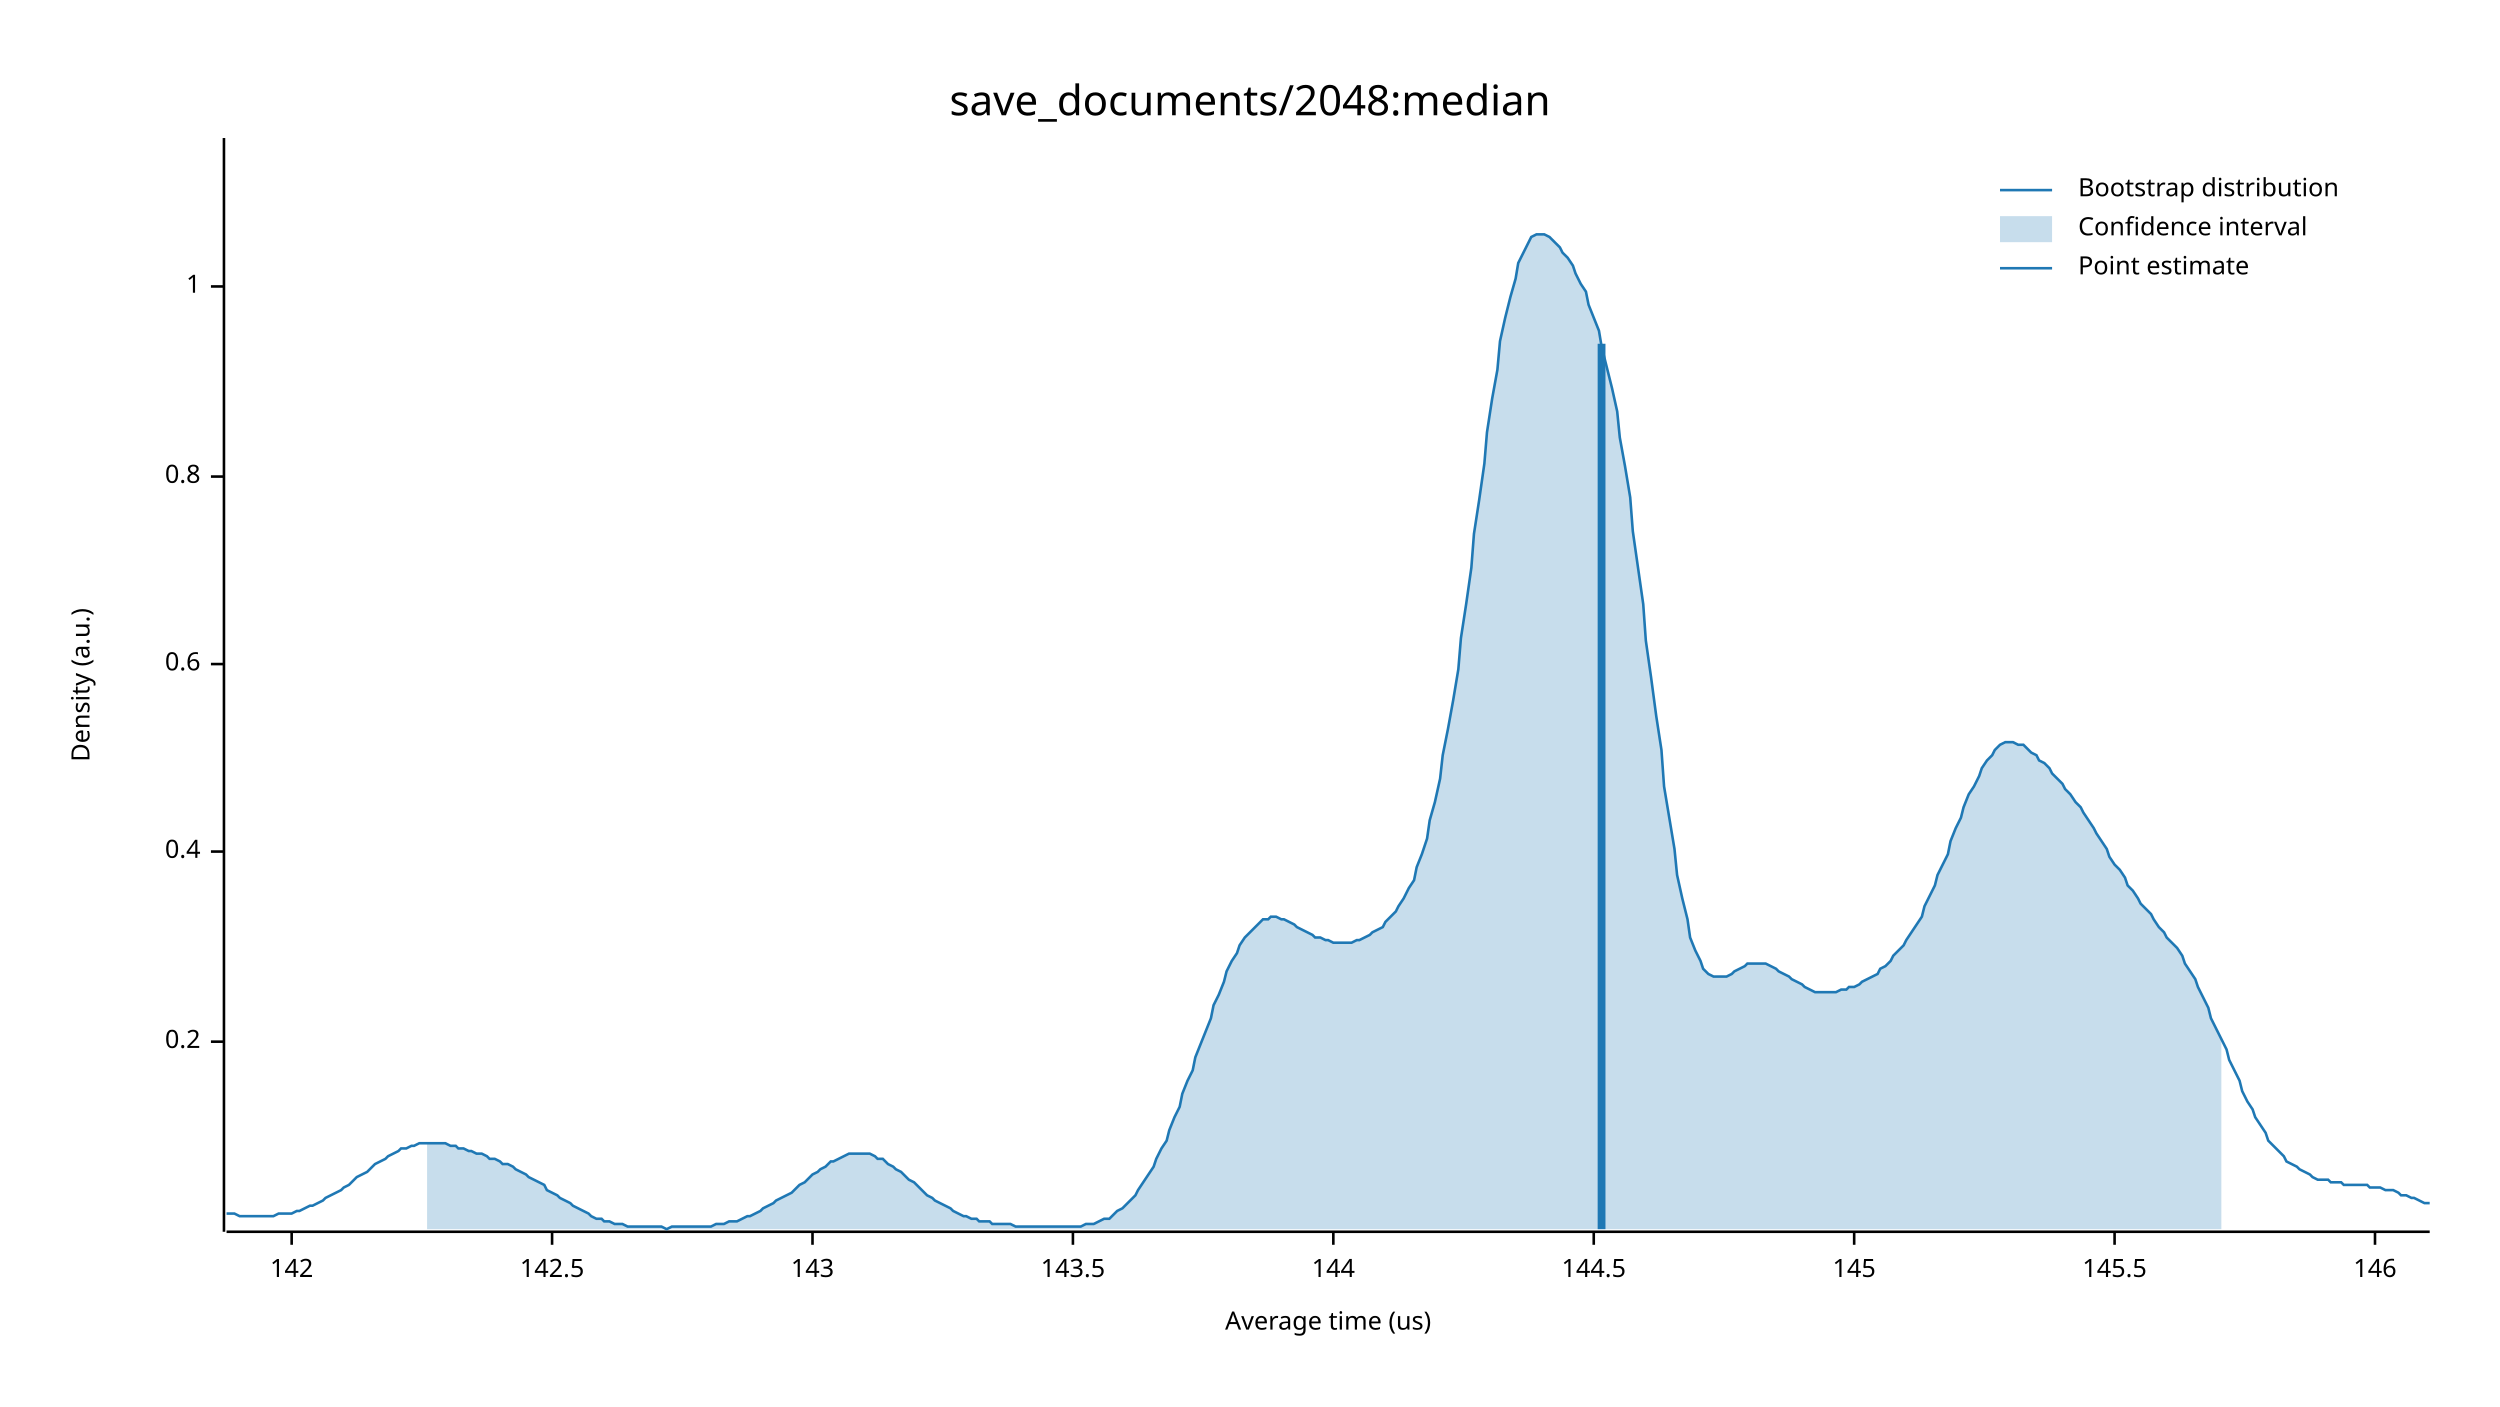
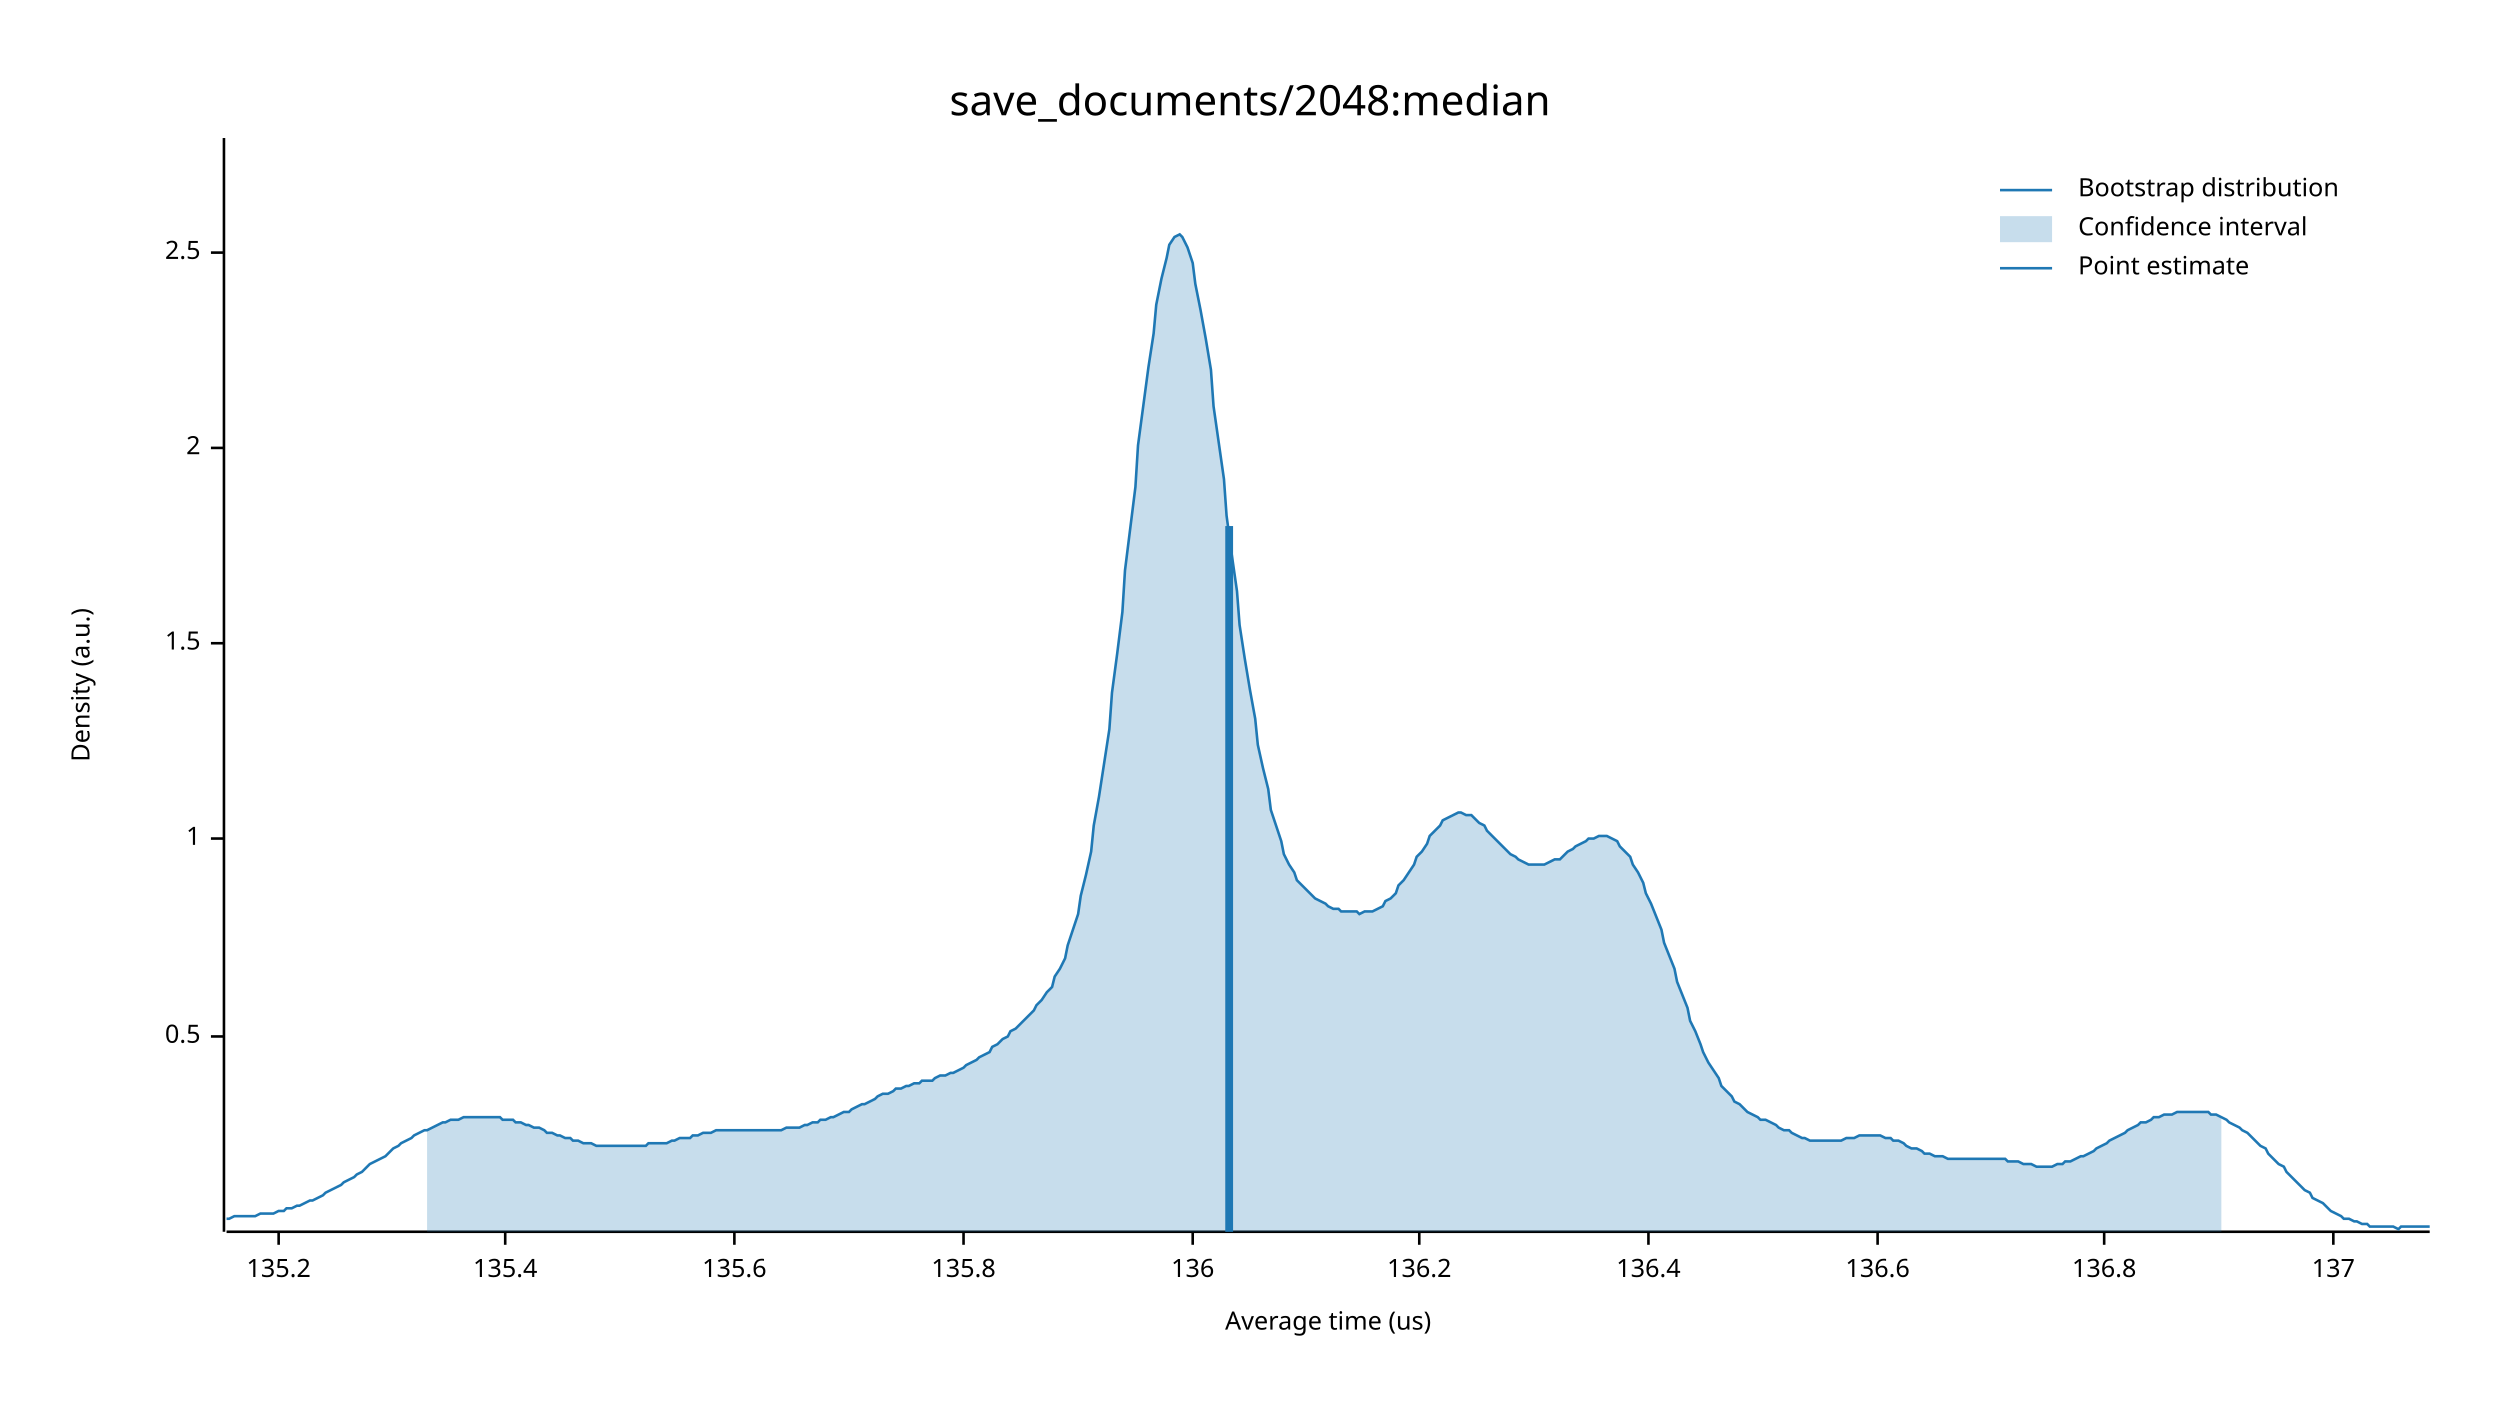
<svg xmlns="http://www.w3.org/2000/svg" width="960" height="540" viewBox="0 0 960 540">
  <text x="480" y="32" dy="0.76em" text-anchor="middle" font-family="sans-serif" font-size="16.129" opacity="1" fill="#000000">
save_documents/2048:median
</text>
  <text x="27" y="263" dy="0.76em" text-anchor="middle" font-family="sans-serif" font-size="9.677" opacity="1" fill="#000000" transform="rotate(270, 27, 263)">
Density (a.u.)
</text>
  <text x="510" y="513" dy="-0.5ex" text-anchor="middle" font-family="sans-serif" font-size="9.677" opacity="1" fill="#000000">
Average time (us)
</text>
  <polyline fill="none" opacity="1" stroke="#000000" stroke-width="1" points="86,53 86,473 " />
-   <text x="77" y="400" dy="0.5ex" text-anchor="end" font-family="sans-serif" font-size="9.677" opacity="1" fill="#000000">
- 0.2
+   <text x="77" y="398" dy="0.5ex" text-anchor="end" font-family="sans-serif" font-size="9.677" opacity="1" fill="#000000">
+ 0.5
</text>
-   <polyline fill="none" opacity="1" stroke="#000000" stroke-width="1" points="81,400 86,400 " />
-   <text x="77" y="327" dy="0.5ex" text-anchor="end" font-family="sans-serif" font-size="9.677" opacity="1" fill="#000000">
- 0.4
- </text>
-   <polyline fill="none" opacity="1" stroke="#000000" stroke-width="1" points="81,327 86,327 " />
-   <text x="77" y="255" dy="0.5ex" text-anchor="end" font-family="sans-serif" font-size="9.677" opacity="1" fill="#000000">
- 0.6
- </text>
-   <polyline fill="none" opacity="1" stroke="#000000" stroke-width="1" points="81,255 86,255 " />
-   <text x="77" y="183" dy="0.5ex" text-anchor="end" font-family="sans-serif" font-size="9.677" opacity="1" fill="#000000">
- 0.8
- </text>
-   <polyline fill="none" opacity="1" stroke="#000000" stroke-width="1" points="81,183 86,183 " />
-   <text x="77" y="110" dy="0.5ex" text-anchor="end" font-family="sans-serif" font-size="9.677" opacity="1" fill="#000000">
+   <polyline fill="none" opacity="1" stroke="#000000" stroke-width="1" points="81,398 86,398 " />
+   <text x="77" y="322" dy="0.5ex" text-anchor="end" font-family="sans-serif" font-size="9.677" opacity="1" fill="#000000">
1
</text>
-   <polyline fill="none" opacity="1" stroke="#000000" stroke-width="1" points="81,110 86,110 " />
+   <polyline fill="none" opacity="1" stroke="#000000" stroke-width="1" points="81,322 86,322 " />
+   <text x="77" y="247" dy="0.5ex" text-anchor="end" font-family="sans-serif" font-size="9.677" opacity="1" fill="#000000">
+ 1.5
+ </text>
+   <polyline fill="none" opacity="1" stroke="#000000" stroke-width="1" points="81,247 86,247 " />
+   <text x="77" y="172" dy="0.5ex" text-anchor="end" font-family="sans-serif" font-size="9.677" opacity="1" fill="#000000">
+ 2
+ </text>
+   <polyline fill="none" opacity="1" stroke="#000000" stroke-width="1" points="81,172 86,172 " />
+   <text x="77" y="97" dy="0.5ex" text-anchor="end" font-family="sans-serif" font-size="9.677" opacity="1" fill="#000000">
+ 2.5
+ </text>
+   <polyline fill="none" opacity="1" stroke="#000000" stroke-width="1" points="81,97 86,97 " />
  <polyline fill="none" opacity="1" stroke="#000000" stroke-width="1" points="87,473 933,473 " />
-   <text x="112" y="483" dy="0.76em" text-anchor="middle" font-family="sans-serif" font-size="9.677" opacity="1" fill="#000000">
- 142
+   <text x="107" y="483" dy="0.76em" text-anchor="middle" font-family="sans-serif" font-size="9.677" opacity="1" fill="#000000">
+ 135.2
</text>
-   <polyline fill="none" opacity="1" stroke="#000000" stroke-width="1" points="112,473 112,478 " />
-   <text x="212" y="483" dy="0.76em" text-anchor="middle" font-family="sans-serif" font-size="9.677" opacity="1" fill="#000000">
- 142.5
+   <polyline fill="none" opacity="1" stroke="#000000" stroke-width="1" points="107,473 107,478 " />
+   <text x="194" y="483" dy="0.76em" text-anchor="middle" font-family="sans-serif" font-size="9.677" opacity="1" fill="#000000">
+ 135.4
</text>
-   <polyline fill="none" opacity="1" stroke="#000000" stroke-width="1" points="212,473 212,478 " />
-   <text x="312" y="483" dy="0.76em" text-anchor="middle" font-family="sans-serif" font-size="9.677" opacity="1" fill="#000000">
- 143
+   <polyline fill="none" opacity="1" stroke="#000000" stroke-width="1" points="194,473 194,478 " />
+   <text x="282" y="483" dy="0.76em" text-anchor="middle" font-family="sans-serif" font-size="9.677" opacity="1" fill="#000000">
+ 135.6
</text>
-   <polyline fill="none" opacity="1" stroke="#000000" stroke-width="1" points="312,473 312,478 " />
-   <text x="412" y="483" dy="0.76em" text-anchor="middle" font-family="sans-serif" font-size="9.677" opacity="1" fill="#000000">
- 143.5
+   <polyline fill="none" opacity="1" stroke="#000000" stroke-width="1" points="282,473 282,478 " />
+   <text x="370" y="483" dy="0.76em" text-anchor="middle" font-family="sans-serif" font-size="9.677" opacity="1" fill="#000000">
+ 135.8
</text>
-   <polyline fill="none" opacity="1" stroke="#000000" stroke-width="1" points="412,473 412,478 " />
-   <text x="512" y="483" dy="0.76em" text-anchor="middle" font-family="sans-serif" font-size="9.677" opacity="1" fill="#000000">
- 144
+   <polyline fill="none" opacity="1" stroke="#000000" stroke-width="1" points="370,473 370,478 " />
+   <text x="458" y="483" dy="0.76em" text-anchor="middle" font-family="sans-serif" font-size="9.677" opacity="1" fill="#000000">
+ 136
</text>
-   <polyline fill="none" opacity="1" stroke="#000000" stroke-width="1" points="512,473 512,478 " />
-   <text x="612" y="483" dy="0.76em" text-anchor="middle" font-family="sans-serif" font-size="9.677" opacity="1" fill="#000000">
- 144.5
+   <polyline fill="none" opacity="1" stroke="#000000" stroke-width="1" points="458,473 458,478 " />
+   <text x="545" y="483" dy="0.76em" text-anchor="middle" font-family="sans-serif" font-size="9.677" opacity="1" fill="#000000">
+ 136.2
</text>
-   <polyline fill="none" opacity="1" stroke="#000000" stroke-width="1" points="612,473 612,478 " />
-   <text x="712" y="483" dy="0.76em" text-anchor="middle" font-family="sans-serif" font-size="9.677" opacity="1" fill="#000000">
- 145
+   <polyline fill="none" opacity="1" stroke="#000000" stroke-width="1" points="545,473 545,478 " />
+   <text x="633" y="483" dy="0.76em" text-anchor="middle" font-family="sans-serif" font-size="9.677" opacity="1" fill="#000000">
+ 136.4
</text>
-   <polyline fill="none" opacity="1" stroke="#000000" stroke-width="1" points="712,473 712,478 " />
-   <text x="812" y="483" dy="0.76em" text-anchor="middle" font-family="sans-serif" font-size="9.677" opacity="1" fill="#000000">
- 145.5
+   <polyline fill="none" opacity="1" stroke="#000000" stroke-width="1" points="633,473 633,478 " />
+   <text x="721" y="483" dy="0.76em" text-anchor="middle" font-family="sans-serif" font-size="9.677" opacity="1" fill="#000000">
+ 136.6
</text>
-   <polyline fill="none" opacity="1" stroke="#000000" stroke-width="1" points="812,473 812,478 " />
-   <text x="912" y="483" dy="0.76em" text-anchor="middle" font-family="sans-serif" font-size="9.677" opacity="1" fill="#000000">
- 146
+   <polyline fill="none" opacity="1" stroke="#000000" stroke-width="1" points="721,473 721,478 " />
+   <text x="808" y="483" dy="0.76em" text-anchor="middle" font-family="sans-serif" font-size="9.677" opacity="1" fill="#000000">
+ 136.8
</text>
-   <polyline fill="none" opacity="1" stroke="#000000" stroke-width="1" points="912,473 912,478 " />
-   <polyline fill="none" opacity="1" stroke="#1F78B4" stroke-width="1" points="87,466 88,466 90,466 92,467 93,467 95,467 97,467 98,467 100,467 102,467 103,467 105,467 107,466 109,466 110,466 112,466 114,465 115,465 117,464 119,463 120,463 122,462 124,461 125,460 127,459 129,458 131,457 132,456 134,455 136,453 137,452 139,451 141,450 142,449 144,447 146,446 148,445 149,444 151,443 153,442 154,441 156,441 158,440 159,440 161,439 163,439 164,439 166,439 168,439 170,439 171,439 173,440 175,440 176,441 178,441 180,442 181,442 183,443 185,443 187,444 188,445 190,445 192,446 193,447 195,447 197,448 198,449 200,450 202,451 203,452 205,453 207,454 209,455 210,457 212,458 214,459 215,460 217,461 219,462 220,463 222,464 224,465 226,466 227,467 229,468 231,468 232,469 234,469 236,470 237,470 239,470 241,471 242,471 244,471 246,471 248,471 249,471 251,471 253,471 254,471 256,472 258,471 259,471 261,471 263,471 265,471 266,471 268,471 270,471 271,471 273,471 275,470 276,470 278,470 280,469 281,469 283,469 285,468 287,467 288,467 290,466 292,465 293,464 295,463 297,462 298,461 300,460 302,459 304,458 305,457 307,455 309,454 310,453 312,451 314,450 315,449 317,448 319,446 320,446 322,445 324,444 326,443 327,443 329,443 331,443 332,443 334,443 336,444 337,445 339,445 341,447 343,448 344,449 346,450 348,452 349,453 351,454 353,456 354,457 356,459 358,460 359,461 361,462 363,463 365,464 366,465 368,466 370,467 371,467 373,468 375,468 376,469 378,469 380,469 381,470 383,470 385,470 387,470 388,470 390,471 392,471 393,471 395,471 397,471 398,471 400,471 402,471 404,471 405,471 407,471 409,471 410,471 412,471 414,471 415,471 417,470 419,470 420,470 422,469 424,468 426,468 427,467 429,465 431,464 432,463 434,461 436,459 437,457 439,454 441,451 443,448 444,445 446,441 448,438 449,434 451,429 453,425 454,420 456,415 458,411 459,406 461,401 463,396 465,391 466,386 468,382 470,377 471,373 473,369 475,366 476,363 478,360 480,358 482,356 483,355 485,353 487,353 488,352 490,352 492,353 493,353 495,354 497,355 498,356 500,357 502,358 504,359 505,360 507,360 509,361 510,361 512,362 514,362 515,362 517,362 519,362 521,361 522,361 524,360 526,359 527,358 529,357 531,356 532,354 534,352 536,350 537,348 539,345 541,341 543,338 544,333 546,328 548,322 549,315 551,308 553,299 554,290 556,280 558,269 560,257 561,245 563,232 565,218 566,205 568,192 570,178 571,166 573,153 575,142 576,131 578,122 580,114 582,107 583,101 585,97 587,93 588,91 590,90 592,90 593,90 595,91 597,93 599,95 600,97 602,99 604,102 605,105 607,109 609,112 610,117 612,122 614,127 615,133 617,141 619,149 621,158 622,168 624,179 626,191 627,204 629,218 631,232 632,246 634,260 636,275 638,288 639,302 641,314 643,326 644,336 646,345 648,353 649,360 651,365 653,369 654,372 656,374 658,375 660,375 661,375 663,375 665,374 666,373 668,372 670,371 671,370 673,370 675,370 676,370 678,370 680,371 682,372 683,373 685,374 687,375 688,376 690,377 692,378 693,379 695,380 697,381 699,381 700,381 702,381 704,381 705,381 707,380 709,380 710,379 712,379 714,378 715,377 717,376 719,375 721,374 722,372 724,371 726,369 727,367 729,365 731,363 732,361 734,358 736,355 738,352 739,348 741,344 743,340 744,336 746,332 748,328 749,323 751,318 753,314 754,310 756,305 758,302 760,298 761,295 763,292 765,290 766,288 768,286 770,285 771,285 773,285 775,286 777,286 778,287 780,289 782,290 783,292 785,293 787,295 788,297 790,299 792,301 793,303 795,305 797,308 799,310 800,312 802,315 804,318 805,320 807,323 809,326 810,329 812,332 814,334 816,337 817,340 819,342 821,345 822,347 824,349 826,351 827,353 829,356 831,358 832,360 834,362 836,364 838,367 839,370 841,373 843,376 844,379 846,383 848,387 849,391 851,395 853,399 855,403 856,407 858,411 860,415 861,419 863,423 865,426 866,429 868,432 870,435 871,438 873,440 875,442 877,444 878,446 880,447 882,448 883,449 885,450 887,451 888,452 890,453 892,453 894,453 895,454 897,454 899,454 900,455 902,455 904,455 905,455 907,455 909,455 910,456 912,456 914,456 916,457 917,457 919,457 921,458 922,459 924,459 926,460 927,460 929,461 931,462 933,462 " />
-   <polygon opacity="0.25" fill="#1F78B4" points="164,439 166,439 168,439 170,439 171,439 173,440 175,440 176,441 178,441 180,442 181,442 183,443 185,443 187,444 188,445 190,445 192,446 193,447 195,447 197,448 198,449 200,450 202,451 203,452 205,453 207,454 209,455 210,457 212,458 214,459 215,460 217,461 219,462 220,463 222,464 224,465 226,466 227,467 229,468 231,468 232,469 234,469 236,470 237,470 239,470 241,471 242,471 244,471 246,471 248,471 249,471 251,471 253,471 254,471 256,472 258,471 259,471 261,471 263,471 265,471 266,471 268,471 270,471 271,471 273,471 275,470 276,470 278,470 280,469 281,469 283,469 285,468 287,467 288,467 290,466 292,465 293,464 295,463 297,462 298,461 300,460 302,459 304,458 305,457 307,455 309,454 310,453 312,451 314,450 315,449 317,448 319,446 320,446 322,445 324,444 326,443 327,443 329,443 331,443 332,443 334,443 336,444 337,445 339,445 341,447 343,448 344,449 346,450 348,452 349,453 351,454 353,456 354,457 356,459 358,460 359,461 361,462 363,463 365,464 366,465 368,466 370,467 371,467 373,468 375,468 376,469 378,469 380,469 381,470 383,470 385,470 387,470 388,470 390,471 392,471 393,471 395,471 397,471 398,471 400,471 402,471 404,471 405,471 407,471 409,471 410,471 412,471 414,471 415,471 417,470 419,470 420,470 422,469 424,468 426,468 427,467 429,465 431,464 432,463 434,461 436,459 437,457 439,454 441,451 443,448 444,445 446,441 448,438 449,434 451,429 453,425 454,420 456,415 458,411 459,406 461,401 463,396 465,391 466,386 468,382 470,377 471,373 473,369 475,366 476,363 478,360 480,358 482,356 483,355 485,353 487,353 488,352 490,352 492,353 493,353 495,354 497,355 498,356 500,357 502,358 504,359 505,360 507,360 509,361 510,361 512,362 514,362 515,362 517,362 519,362 521,361 522,361 524,360 526,359 527,358 529,357 531,356 532,354 534,352 536,350 537,348 539,345 541,341 543,338 544,333 546,328 548,322 549,315 551,308 553,299 554,290 556,280 558,269 560,257 561,245 563,232 565,218 566,205 568,192 570,178 571,166 573,153 575,142 576,131 578,122 580,114 582,107 583,101 585,97 587,93 588,91 590,90 592,90 593,90 595,91 597,93 599,95 600,97 602,99 604,102 605,105 607,109 609,112 610,117 612,122 614,127 615,133 617,141 619,149 621,158 622,168 624,179 626,191 627,204 629,218 631,232 632,246 634,260 636,275 638,288 639,302 641,314 643,326 644,336 646,345 648,353 649,360 651,365 653,369 654,372 656,374 658,375 660,375 661,375 663,375 665,374 666,373 668,372 670,371 671,370 673,370 675,370 676,370 678,370 680,371 682,372 683,373 685,374 687,375 688,376 690,377 692,378 693,379 695,380 697,381 699,381 700,381 702,381 704,381 705,381 707,380 709,380 710,379 712,379 714,378 715,377 717,376 719,375 721,374 722,372 724,371 726,369 727,367 729,365 731,363 732,361 734,358 736,355 738,352 739,348 741,344 743,340 744,336 746,332 748,328 749,323 751,318 753,314 754,310 756,305 758,302 760,298 761,295 763,292 765,290 766,288 768,286 770,285 771,285 773,285 775,286 777,286 778,287 780,289 782,290 783,292 785,293 787,295 788,297 790,299 792,301 793,303 795,305 797,308 799,310 800,312 802,315 804,318 805,320 807,323 809,326 810,329 812,332 814,334 816,337 817,340 819,342 821,345 822,347 824,349 826,351 827,353 829,356 831,358 832,360 834,362 836,364 838,367 839,370 841,373 843,376 844,379 846,383 848,387 849,391 851,395 853,399 853,472 164,472 " />
-   <polyline fill="none" opacity="1" stroke="#1F78B4" stroke-width="3" points="615,472 615,132 " />
+   <polyline fill="none" opacity="1" stroke="#000000" stroke-width="1" points="808,473 808,478 " />
+   <text x="896" y="483" dy="0.76em" text-anchor="middle" font-family="sans-serif" font-size="9.677" opacity="1" fill="#000000">
+ 137
+ </text>
+   <polyline fill="none" opacity="1" stroke="#000000" stroke-width="1" points="896,473 896,478 " />
+   <polyline fill="none" opacity="1" stroke="#1F78B4" stroke-width="1" points="87,468 88,468 90,467 92,467 93,467 95,467 97,467 98,467 100,466 102,466 103,466 105,466 107,465 109,465 110,464 112,464 114,463 115,463 117,462 119,461 120,461 122,460 124,459 125,458 127,457 129,456 131,455 132,454 134,453 136,452 137,451 139,450 141,448 142,447 144,446 146,445 148,444 149,443 151,441 153,440 154,439 156,438 158,437 159,436 161,435 163,434 164,434 166,433 168,432 170,431 171,431 173,430 175,430 176,430 178,429 180,429 181,429 183,429 185,429 187,429 188,429 190,429 192,429 193,430 195,430 197,430 198,431 200,431 202,432 203,432 205,433 207,433 209,434 210,435 212,435 214,436 215,436 217,437 219,437 220,438 222,438 224,439 226,439 227,439 229,440 231,440 232,440 234,440 236,440 237,440 239,440 241,440 242,440 244,440 246,440 248,440 249,439 251,439 253,439 254,439 256,439 258,438 259,438 261,437 263,437 265,437 266,436 268,436 270,435 271,435 273,435 275,434 276,434 278,434 280,434 281,434 283,434 285,434 287,434 288,434 290,434 292,434 293,434 295,434 297,434 298,434 300,434 302,433 304,433 305,433 307,433 309,432 310,432 312,431 314,431 315,430 317,430 319,429 320,429 322,428 324,427 326,427 327,426 329,425 331,424 332,424 334,423 336,422 337,421 339,420 341,420 343,419 344,418 346,418 348,417 349,417 351,416 353,416 354,415 356,415 358,415 359,414 361,413 363,413 365,412 366,412 368,411 370,410 371,409 373,408 375,407 376,406 378,405 380,404 381,402 383,401 385,399 387,398 388,396 390,395 392,393 393,392 395,390 397,388 398,386 400,384 402,381 404,379 405,375 407,372 409,368 410,363 412,357 414,351 415,344 417,336 419,327 420,317 422,306 424,293 426,280 427,266 429,251 431,235 432,219 434,203 436,187 437,171 439,156 441,141 443,128 444,117 446,107 448,99 449,94 451,91 453,90 454,91 456,95 458,101 459,109 461,119 463,130 465,142 466,156 468,170 470,184 471,198 473,213 475,227 476,240 478,253 480,265 482,276 483,286 485,295 487,303 488,311 490,317 492,323 493,328 495,332 497,335 498,338 500,340 502,342 504,344 505,345 507,346 509,347 510,348 512,349 514,349 515,350 517,350 519,350 521,350 522,351 524,350 526,350 527,350 529,349 531,348 532,346 534,345 536,343 537,340 539,338 541,335 543,332 544,329 546,327 548,324 549,321 551,319 553,317 554,315 556,314 558,313 560,312 561,312 563,313 565,313 566,314 568,316 570,317 571,319 573,321 575,323 576,324 578,326 580,328 582,329 583,330 585,331 587,332 588,332 590,332 592,332 593,332 595,331 597,330 599,330 600,329 602,327 604,326 605,325 607,324 609,323 610,322 612,322 614,321 615,321 617,321 619,322 621,323 622,325 624,327 626,329 627,332 629,335 631,339 632,343 634,347 636,352 638,357 639,362 641,367 643,372 644,377 646,382 648,387 649,392 651,396 653,401 654,404 656,408 658,411 660,414 661,417 663,419 665,421 666,423 668,424 670,426 671,427 673,428 675,429 676,430 678,430 680,431 682,432 683,433 685,434 687,434 688,435 690,436 692,437 693,437 695,438 697,438 699,438 700,438 702,438 704,438 705,438 707,438 709,437 710,437 712,437 714,436 715,436 717,436 719,436 721,436 722,436 724,437 726,437 727,438 729,438 731,439 732,440 734,441 736,441 738,442 739,443 741,443 743,444 744,444 746,444 748,445 749,445 751,445 753,445 754,445 756,445 758,445 760,445 761,445 763,445 765,445 766,445 768,445 770,445 771,446 773,446 775,446 777,447 778,447 780,447 782,448 783,448 785,448 787,448 788,448 790,447 792,447 793,446 795,446 797,445 799,444 800,444 802,443 804,442 805,441 807,440 809,439 810,438 812,437 814,436 816,435 817,434 819,433 821,432 822,431 824,431 826,430 827,429 829,429 831,428 832,428 834,428 836,427 838,427 839,427 841,427 843,427 844,427 846,427 848,427 849,428 851,428 853,429 855,430 856,431 858,432 860,433 861,434 863,435 865,437 866,438 868,440 870,441 871,443 873,445 875,447 877,448 878,450 880,452 882,454 883,455 885,457 887,458 888,460 890,461 892,462 894,464 895,465 897,466 899,467 900,468 902,468 904,469 905,469 907,470 909,470 910,471 912,471 914,471 916,471 917,471 919,471 921,472 922,471 924,471 926,471 927,471 929,471 931,471 933,471 " />
+   <polygon opacity="0.25" fill="#1F78B4" points="164,434 166,433 168,432 170,431 171,431 173,430 175,430 176,430 178,429 180,429 181,429 183,429 185,429 187,429 188,429 190,429 192,429 193,430 195,430 197,430 198,431 200,431 202,432 203,432 205,433 207,433 209,434 210,435 212,435 214,436 215,436 217,437 219,437 220,438 222,438 224,439 226,439 227,439 229,440 231,440 232,440 234,440 236,440 237,440 239,440 241,440 242,440 244,440 246,440 248,440 249,439 251,439 253,439 254,439 256,439 258,438 259,438 261,437 263,437 265,437 266,436 268,436 270,435 271,435 273,435 275,434 276,434 278,434 280,434 281,434 283,434 285,434 287,434 288,434 290,434 292,434 293,434 295,434 297,434 298,434 300,434 302,433 304,433 305,433 307,433 309,432 310,432 312,431 314,431 315,430 317,430 319,429 320,429 322,428 324,427 326,427 327,426 329,425 331,424 332,424 334,423 336,422 337,421 339,420 341,420 343,419 344,418 346,418 348,417 349,417 351,416 353,416 354,415 356,415 358,415 359,414 361,413 363,413 365,412 366,412 368,411 370,410 371,409 373,408 375,407 376,406 378,405 380,404 381,402 383,401 385,399 387,398 388,396 390,395 392,393 393,392 395,390 397,388 398,386 400,384 402,381 404,379 405,375 407,372 409,368 410,363 412,357 414,351 415,344 417,336 419,327 420,317 422,306 424,293 426,280 427,266 429,251 431,235 432,219 434,203 436,187 437,171 439,156 441,141 443,128 444,117 446,107 448,99 449,94 451,91 453,90 454,91 456,95 458,101 459,109 461,119 463,130 465,142 466,156 468,170 470,184 471,198 473,213 475,227 476,240 478,253 480,265 482,276 483,286 485,295 487,303 488,311 490,317 492,323 493,328 495,332 497,335 498,338 500,340 502,342 504,344 505,345 507,346 509,347 510,348 512,349 514,349 515,350 517,350 519,350 521,350 522,351 524,350 526,350 527,350 529,349 531,348 532,346 534,345 536,343 537,340 539,338 541,335 543,332 544,329 546,327 548,324 549,321 551,319 553,317 554,315 556,314 558,313 560,312 561,312 563,313 565,313 566,314 568,316 570,317 571,319 573,321 575,323 576,324 578,326 580,328 582,329 583,330 585,331 587,332 588,332 590,332 592,332 593,332 595,331 597,330 599,330 600,329 602,327 604,326 605,325 607,324 609,323 610,322 612,322 614,321 615,321 617,321 619,322 621,323 622,325 624,327 626,329 627,332 629,335 631,339 632,343 634,347 636,352 638,357 639,362 641,367 643,372 644,377 646,382 648,387 649,392 651,396 653,401 654,404 656,408 658,411 660,414 661,417 663,419 665,421 666,423 668,424 670,426 671,427 673,428 675,429 676,430 678,430 680,431 682,432 683,433 685,434 687,434 688,435 690,436 692,437 693,437 695,438 697,438 699,438 700,438 702,438 704,438 705,438 707,438 709,437 710,437 712,437 714,436 715,436 717,436 719,436 721,436 722,436 724,437 726,437 727,438 729,438 731,439 732,440 734,441 736,441 738,442 739,443 741,443 743,444 744,444 746,444 748,445 749,445 751,445 753,445 754,445 756,445 758,445 760,445 761,445 763,445 765,445 766,445 768,445 770,445 771,446 773,446 775,446 777,447 778,447 780,447 782,448 783,448 785,448 787,448 788,448 790,447 792,447 793,446 795,446 797,445 799,444 800,444 802,443 804,442 805,441 807,440 809,439 810,438 812,437 814,436 816,435 817,434 819,433 821,432 822,431 824,431 826,430 827,429 829,429 831,428 832,428 834,428 836,427 838,427 839,427 841,427 843,427 844,427 846,427 848,427 849,428 851,428 853,429 853,473 164,473 " />
+   <polyline fill="none" opacity="1" stroke="#1F78B4" stroke-width="3" points="472,473 472,202 " />
  <text x="798" y="68" dy="0.76em" text-anchor="start" font-family="sans-serif" font-size="9.677" opacity="1" fill="#000000">
Bootstrap distribution
</text>
  <text x="798" y="83" dy="0.76em" text-anchor="start" font-family="sans-serif" font-size="9.677" opacity="1" fill="#000000">
Confidence interval
</text>
  <text x="798" y="98" dy="0.76em" text-anchor="start" font-family="sans-serif" font-size="9.677" opacity="1" fill="#000000">
Point estimate
</text>
  <polyline fill="none" opacity="1" stroke="#1F78B4" stroke-width="1" points="768,73 788,73 " />
  <rect x="768" y="83" width="20" height="10" opacity="0.25" fill="#1F78B4" stroke="none" />
  <polyline fill="none" opacity="1" stroke="#1F78B4" stroke-width="1" points="768,103 788,103 " />
</svg>
